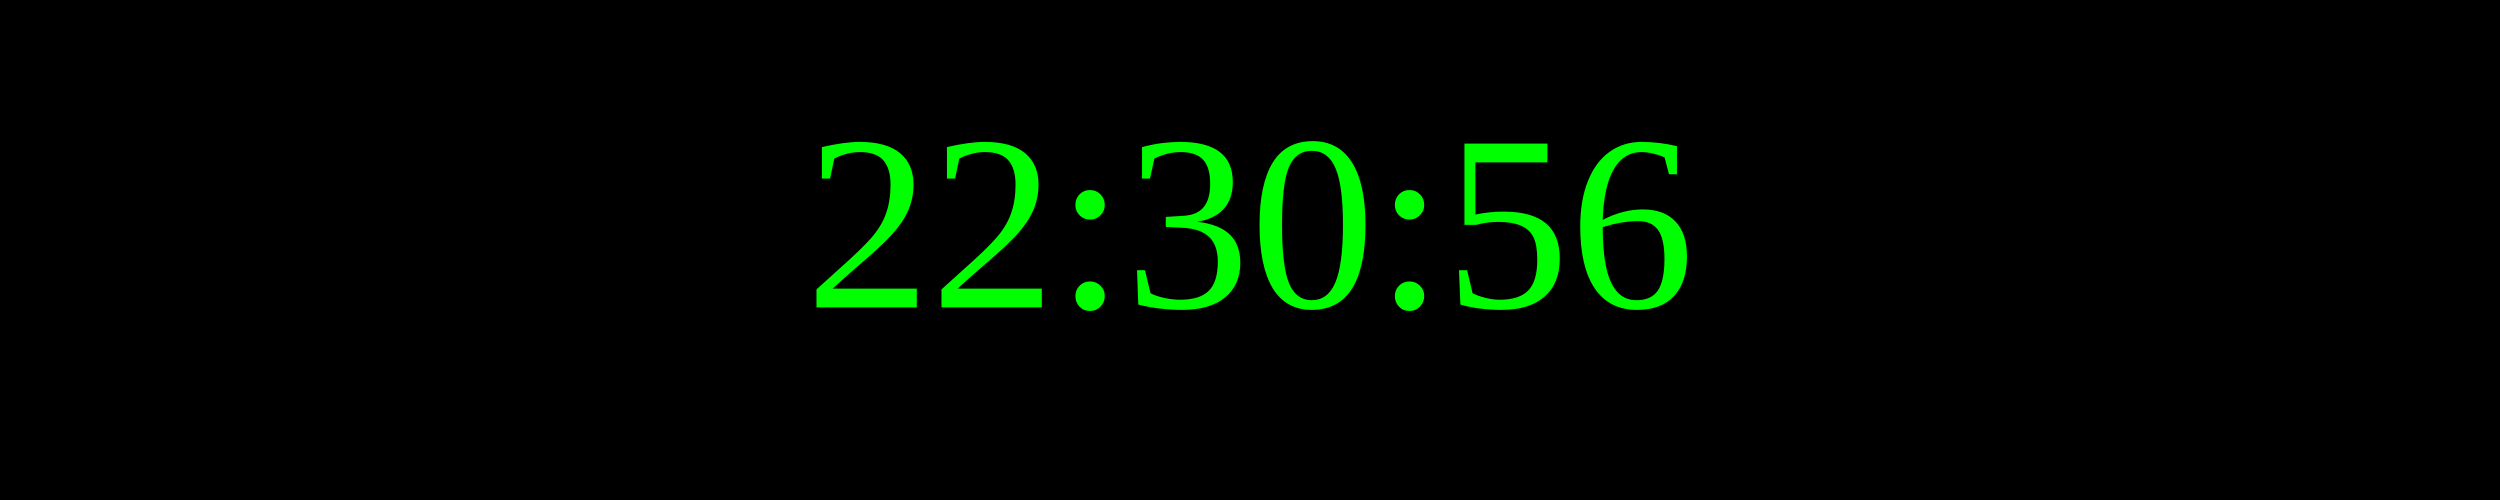
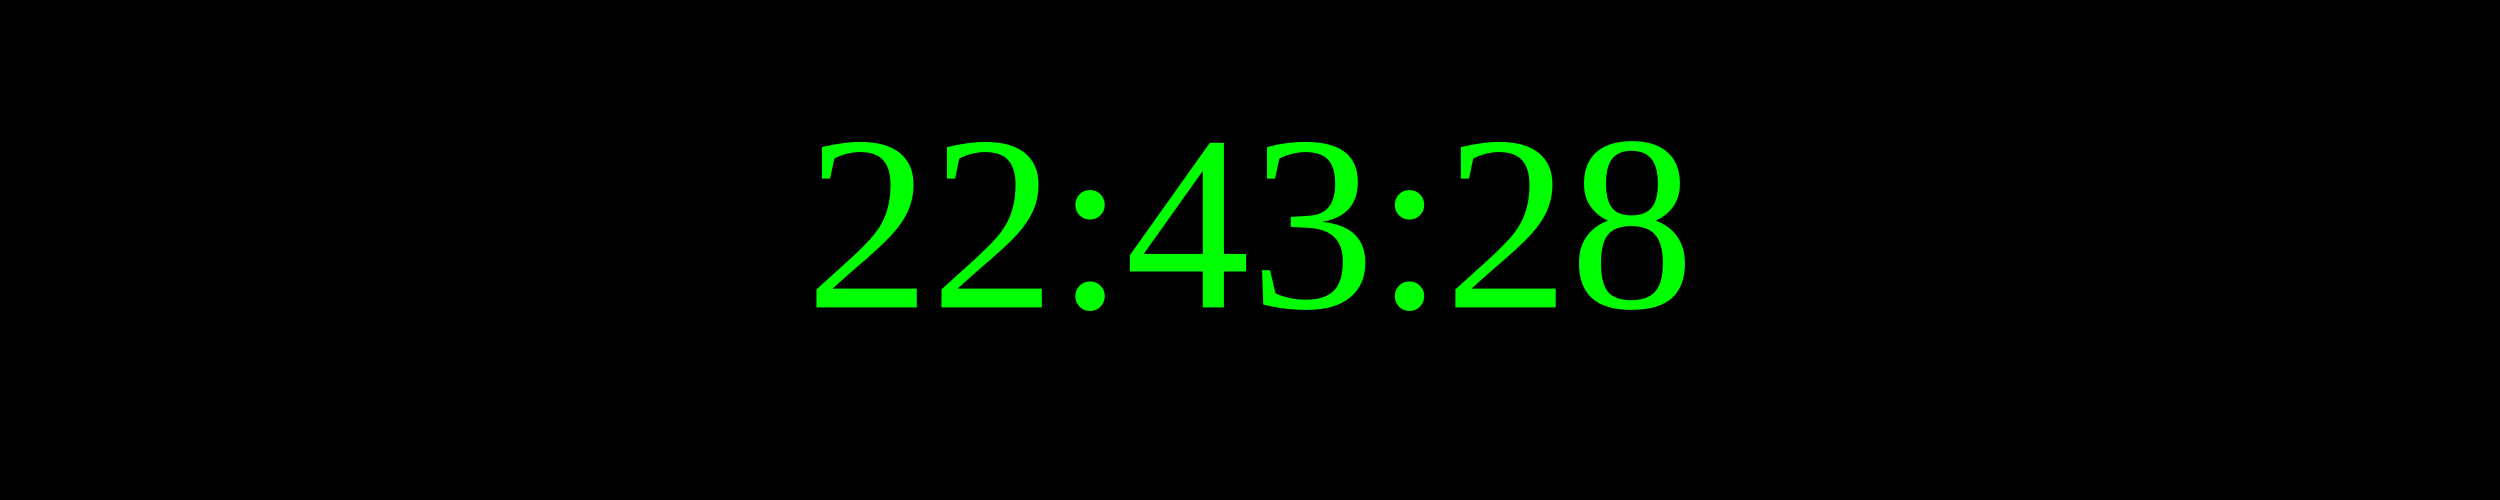
<svg xmlns="http://www.w3.org/2000/svg" width="250" height="50">
  <rect width="100%" height="100%" fill="black" />
  <text x="50%" y="50%" font-size="25" fill="lime" text-anchor="middle" dominant-baseline="middle">
- 22:30:56
+ 22:43:28
</text>
</svg>
